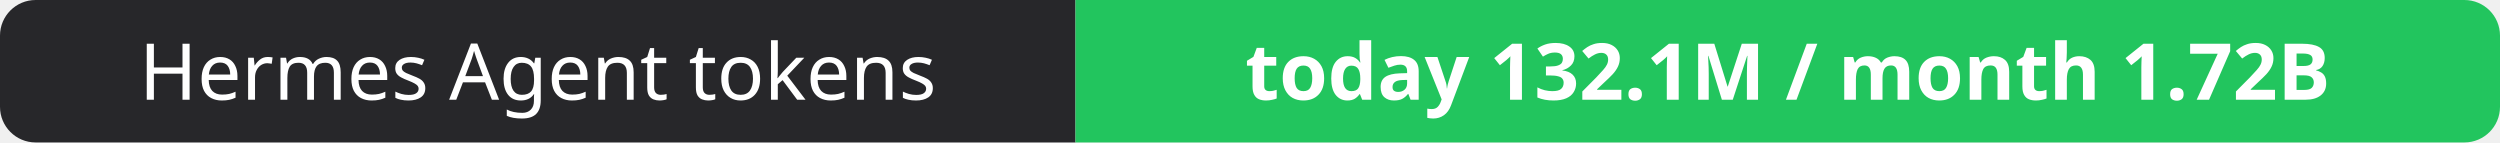
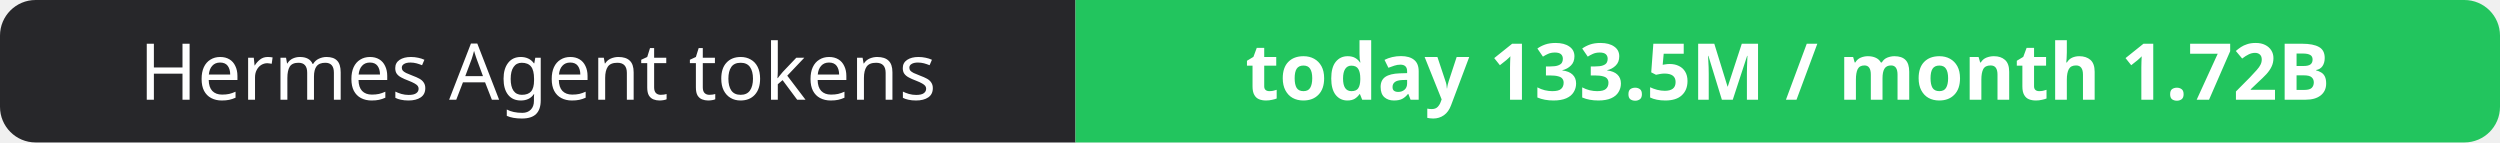
- <svg xmlns="http://www.w3.org/2000/svg" width="351" height="20" role="img" aria-label="Hermes Agent tokens: today 132.1M / month 1.72B">
+ <svg xmlns="http://www.w3.org/2000/svg" width="351" height="20" role="img" aria-label="Hermes Agent tokens: today 133.5M / month 1.72B">
  <clipPath id="r">
    <rect width="351" height="20" rx="5" fill="#fff" />
  </clipPath>
  <g clip-path="url(#r)">
    <rect width="151" height="20" fill="#27272a" />
    <rect x="151" width="200" height="20" fill="#22c55e" />
  </g>
  <g fill="#fff" text-anchor="middle" font-family="Verdana,Geneva,sans-serif" font-size="11">
    <text x="75.5" y="14">Hermes Agent tokens</text>
-     <text x="251.0" y="14" font-weight="700">today 132.1M / month 1.72B</text>
+     <text x="251.0" y="14" font-weight="700">today 133.5M / month 1.72B</text>
  </g>
</svg>
